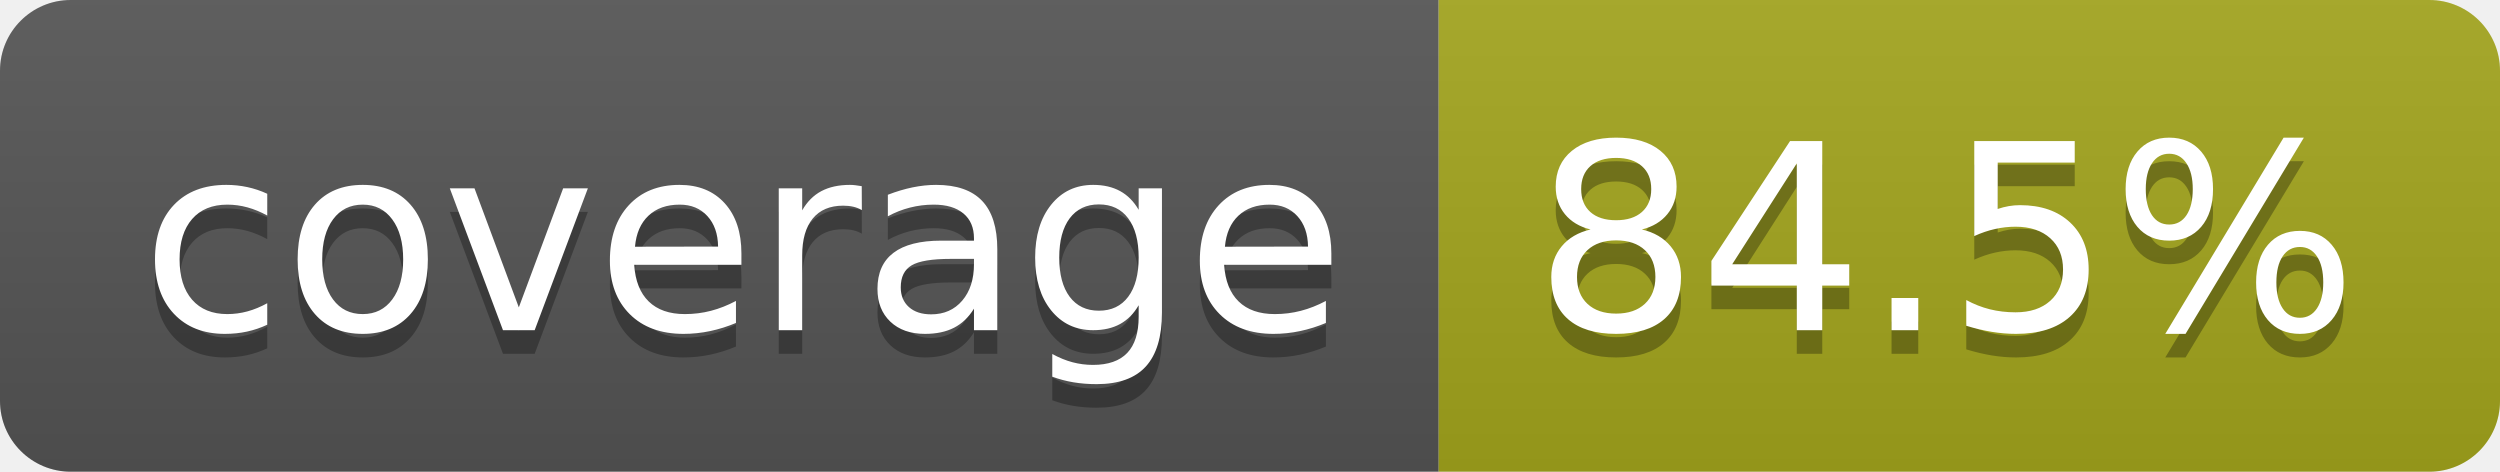
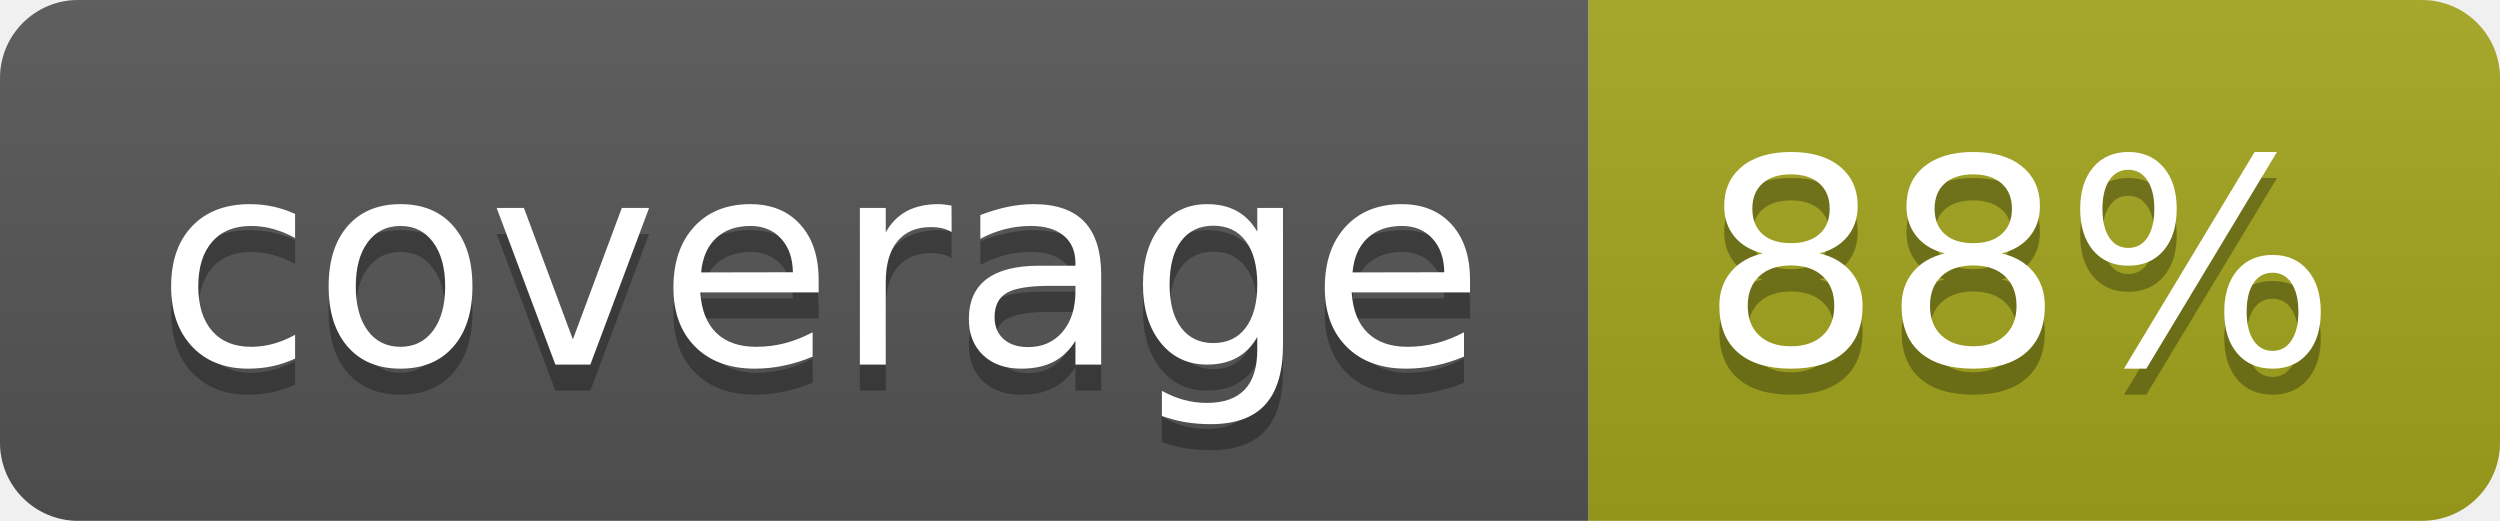
- <svg xmlns="http://www.w3.org/2000/svg" width="106" height="20" role="img" aria-label="coverage: 84.5%">
+ <svg xmlns="http://www.w3.org/2000/svg" width="96" height="20" role="img" aria-label="coverage: 88%">
  <linearGradient id="s" x2="0" y2="100%">
    <stop offset="0" stop-color="#bbb" stop-opacity=".1" />
    <stop offset="1" stop-opacity=".1" />
  </linearGradient>
  <clipPath id="r">
-     <rect width="106" height="20" rx="3" fill="#fff" />
+     <rect width="96" height="20" rx="3" fill="#fff" />
  </clipPath>
  <g clip-path="url(#r)">
    <rect width="61" height="20" fill="#555" />
-     <rect x="61" width="45" height="20" fill="#a4a61d" />
-     <rect width="106" height="20" fill="url(#s)" />
+     <rect x="61" width="35" height="20" fill="#a4a61d" />
+     <rect width="96" height="20" fill="url(#s)" />
  </g>
  <g fill="#fff" text-anchor="middle" font-family="Verdana,Geneva,DejaVu Sans,sans-serif" text-rendering="geometricPrecision" font-size="110">
    <text aria-hidden="true" x="315" y="150" fill="#010101" fill-opacity=".3" transform="scale(.1)" textLength="510">coverage</text>
    <text x="315" y="140" transform="scale(.1)" fill="#fff" textLength="510">coverage</text>
-     <text aria-hidden="true" x="825" y="150" fill="#010101" fill-opacity=".3" transform="scale(.1)" textLength="350">84.5%</text>
-     <text x="825" y="140" transform="scale(.1)" fill="#fff" textLength="350">84.5%</text>
+     <text aria-hidden="true" x="775" y="150" fill="#010101" fill-opacity=".3" transform="scale(.1)" textLength="245">88%</text>
+     <text x="775" y="140" transform="scale(.1)" fill="#fff" textLength="245">88%</text>
  </g>
</svg>
